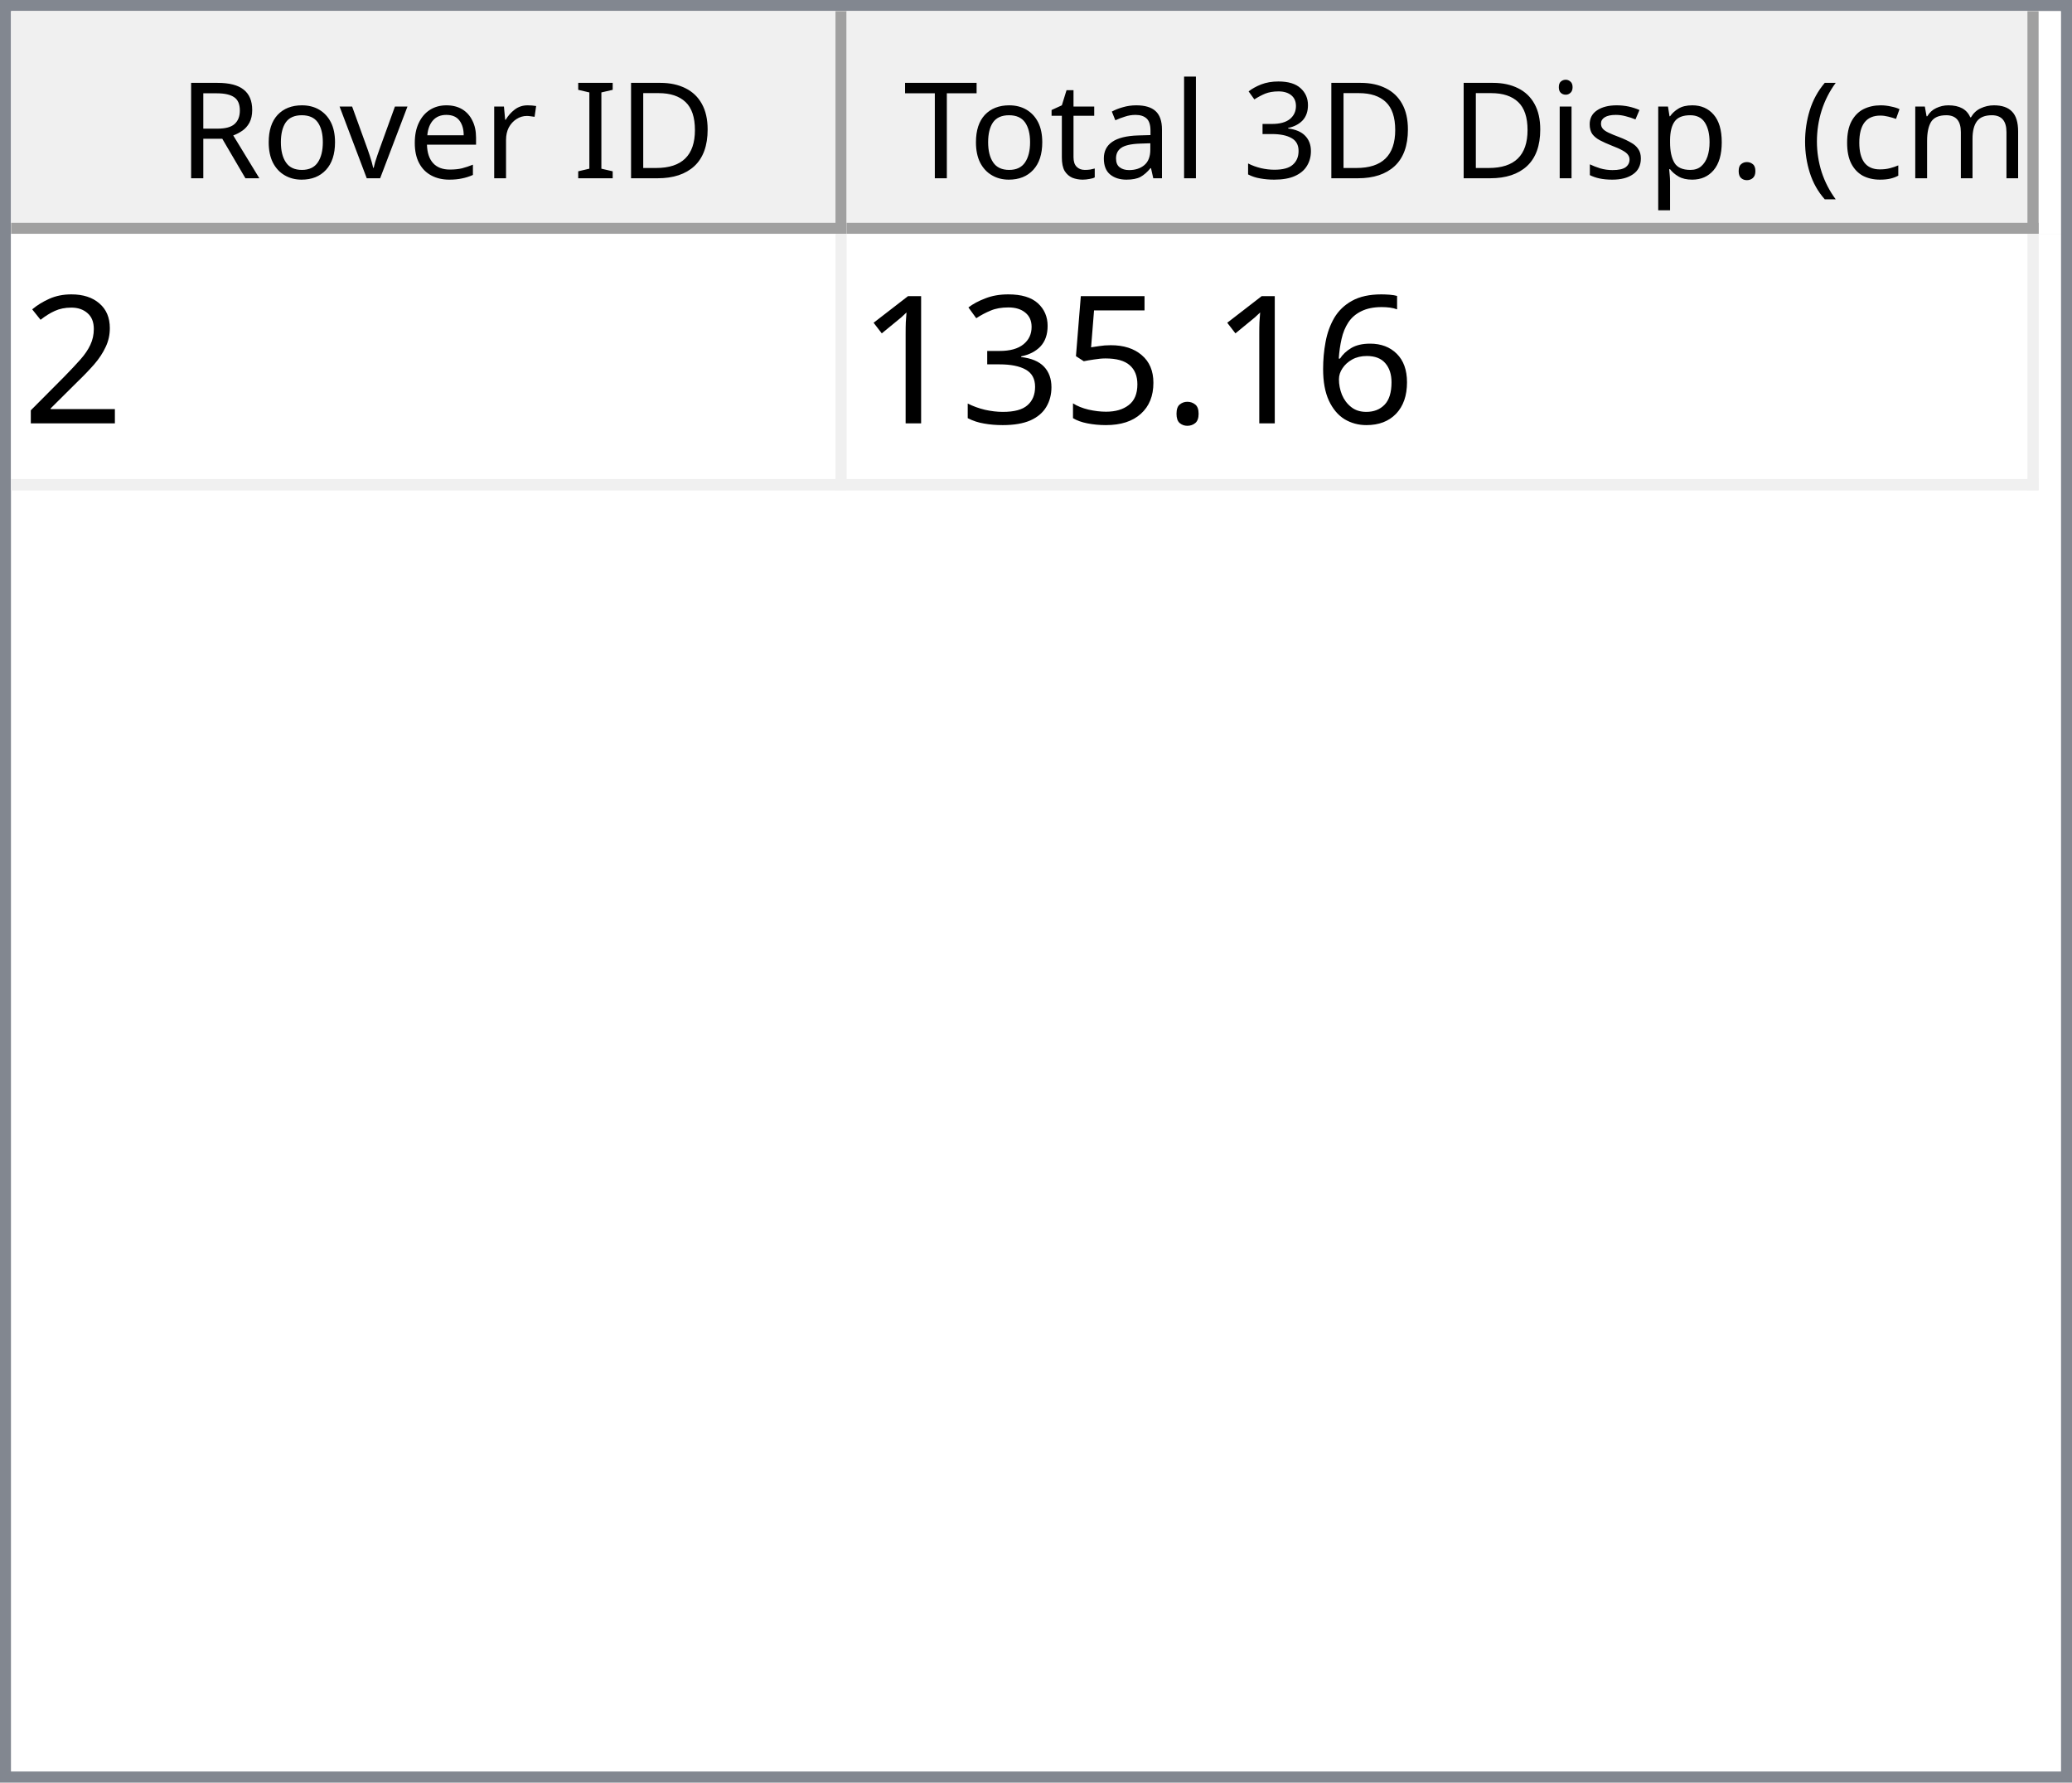
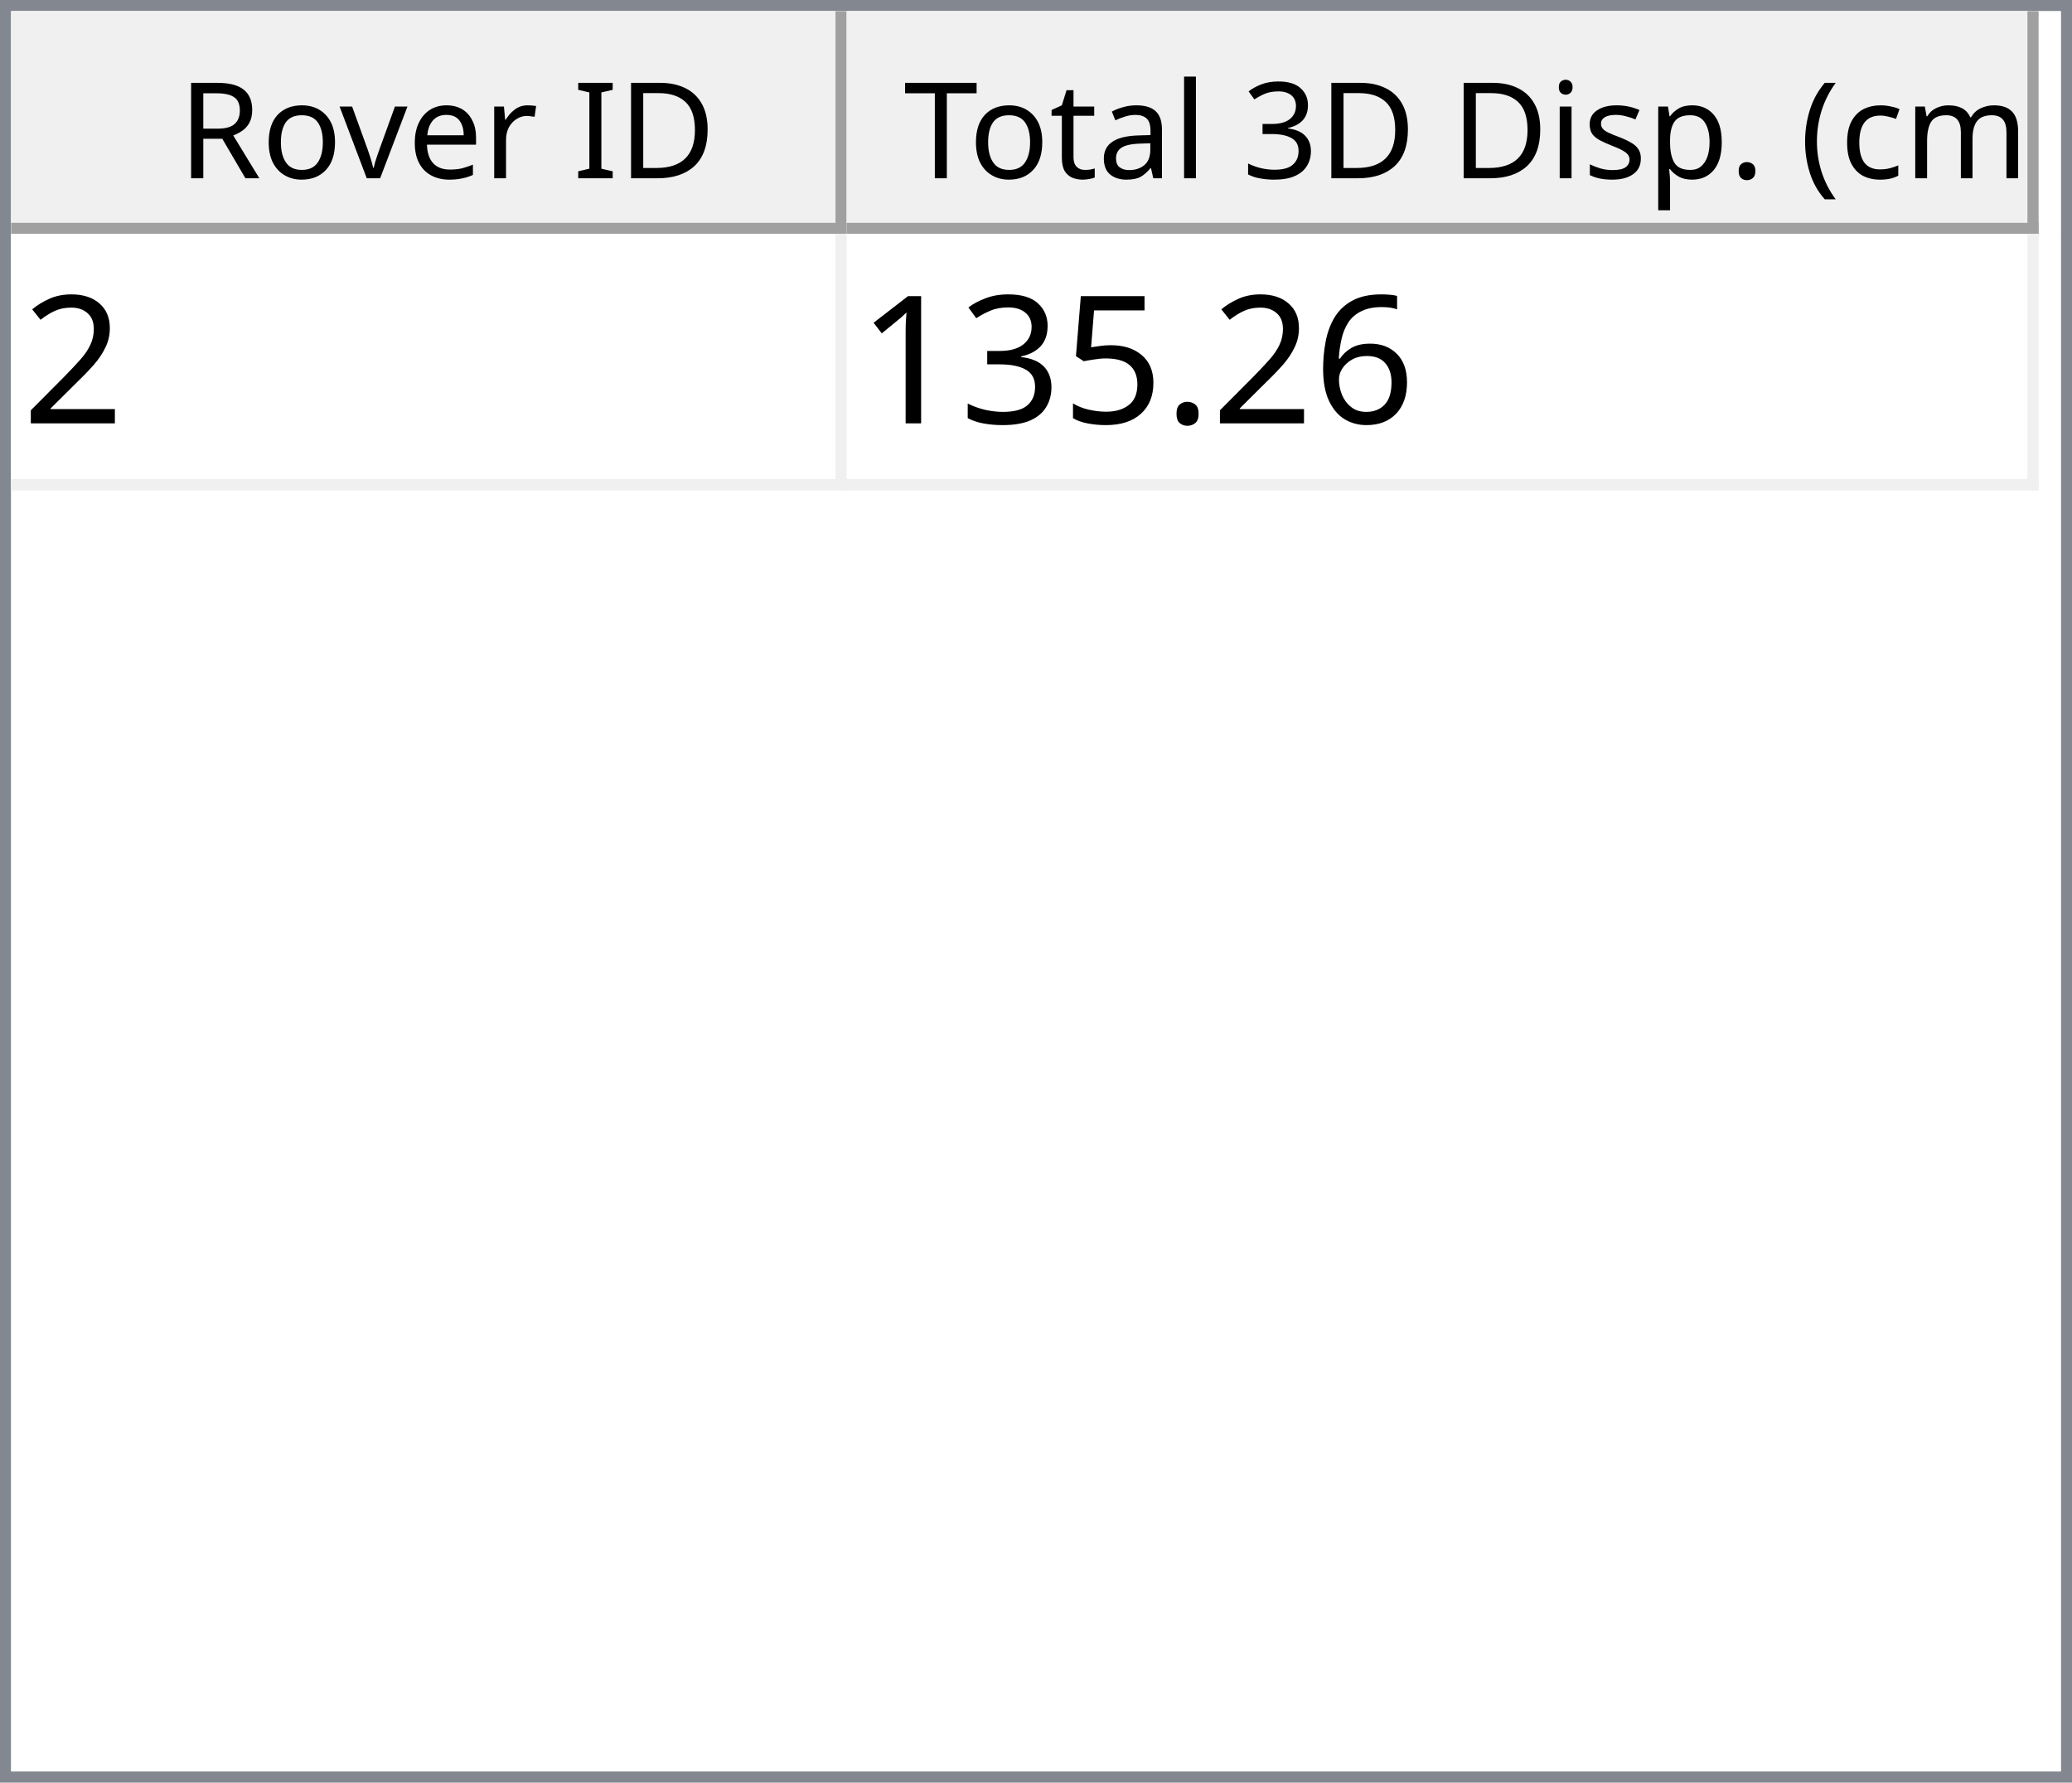
<svg xmlns="http://www.w3.org/2000/svg" style="fill-opacity:1; color-rendering:auto; color-interpolation:auto; text-rendering:auto; stroke:black; stroke-linecap:square; stroke-miterlimit:10; shape-rendering:auto; stroke-opacity:1; fill:black; stroke-dasharray:none; font-weight:normal; stroke-width:1; font-family:'Dialog'; font-style:normal; stroke-linejoin:miter; font-size:12px; stroke-dashoffset:0; image-rendering:auto;" width="186" height="160">
  <defs id="genericDefs" />
  <g>
    <defs id="defs1">
      <clipPath clipPathUnits="userSpaceOnUse" id="clipPath1">
        <path d="M0 0 L186 0 L186 160 L0 160 L0 0 Z" />
      </clipPath>
      <clipPath clipPathUnits="userSpaceOnUse" id="clipPath2">
        <path d="M0 0 L0 160 L186 160 L186 0 Z" />
      </clipPath>
      <clipPath clipPathUnits="userSpaceOnUse" id="clipPath3">
        <path d="M0 0 L0 20 L184 20 L184 0 Z" />
      </clipPath>
      <clipPath clipPathUnits="userSpaceOnUse" id="clipPath4">
        <path d="M0 0 L0 20 L75 20 L75 0 Z" />
      </clipPath>
      <clipPath clipPathUnits="userSpaceOnUse" id="clipPath5">
        <path d="M1 1 L1 19 L74 19 L74 1 Z" />
      </clipPath>
      <clipPath clipPathUnits="userSpaceOnUse" id="clipPath6">
        <path d="M0 0 L0 18 L73 18 L73 0 Z" />
      </clipPath>
      <clipPath clipPathUnits="userSpaceOnUse" id="clipPath7">
        <path d="M-0.5 -0.5 L-0.5 19.5 L74.5 19.5 L74.5 -0.5 Z" />
      </clipPath>
      <clipPath clipPathUnits="userSpaceOnUse" id="clipPath8">
        <path d="M0 0 L0 20 L107 20 L107 0 Z" />
      </clipPath>
      <clipPath clipPathUnits="userSpaceOnUse" id="clipPath9">
        <path d="M1 1 L1 19 L106 19 L106 1 Z" />
      </clipPath>
      <clipPath clipPathUnits="userSpaceOnUse" id="clipPath10">
        <path d="M0 0 L0 18 L105 18 L105 0 Z" />
      </clipPath>
      <clipPath clipPathUnits="userSpaceOnUse" id="clipPath11">
        <path d="M-0.5 -0.5 L-0.5 19.5 L106.5 19.5 L106.5 -0.5 Z" />
      </clipPath>
      <clipPath clipPathUnits="userSpaceOnUse" id="clipPath12">
        <path d="M0 0 L0 138 L184 138 L184 0 Z" />
      </clipPath>
      <clipPath clipPathUnits="userSpaceOnUse" id="clipPath13">
        <path d="M0 0 L0 23 L182 23 L182 0 Z" />
      </clipPath>
      <clipPath clipPathUnits="userSpaceOnUse" id="clipPath14">
        <path d="M-0.5 -0.5 L-0.5 22.5 L181.5 22.5 L181.5 -0.5 Z" />
      </clipPath>
      <clipPath clipPathUnits="userSpaceOnUse" id="clipPath15">
        <path d="M0 0 L0 22 L74 22 L74 0 Z" />
      </clipPath>
      <clipPath clipPathUnits="userSpaceOnUse" id="clipPath16">
        <path d="M0 0 L0 22 L106 22 L106 0 Z" />
      </clipPath>
      <font horiz-adv-x="64.551" id="font1">
        <font-face ascent="107.91" descent="25.098" units-per-em="100" style="font-style:normal; font-family:Segoe UI; font-weight:normal;" />
        <missing-glyph horiz-adv-x="64.551" d="M8.109 0 L8.109 68.266 L56.453 68.266 L56.453 0 L8.109 0 ZM15.328 7.234 L49.219 7.234 L49.219 61.031 L15.328 61.031 L15.328 7.234 Z" />
        <glyph unicode="D" horiz-adv-x="70.117" d="M9.188 0 L9.188 70.016 L28.516 70.016 Q65.531 70.016 65.531 35.891 Q65.531 19.672 55.25 9.836 Q44.969 0 27.734 0 L9.188 0 ZM17.391 62.594 L17.391 7.422 L27.828 7.422 Q41.609 7.422 49.273 14.797 Q56.938 22.172 56.938 35.688 Q56.938 62.594 28.328 62.594 L17.391 62.594 Z" />
        <glyph unicode="I" horiz-adv-x="26.611" d="M17.391 0 L9.188 0 L9.188 70.016 L17.391 70.016 L17.391 0 Z" />
        <glyph unicode=" " horiz-adv-x="27.393" d="" />
        <glyph unicode="r" horiz-adv-x="34.766" d="M34.188 41.891 Q32.078 43.5 28.125 43.5 Q23 43.5 19.555 38.672 Q16.109 33.844 16.109 25.484 L16.109 0 L8.109 0 L8.109 50 L16.109 50 L16.109 39.703 L16.312 39.703 Q18.016 44.969 21.531 47.922 Q25.047 50.875 29.391 50.875 Q32.516 50.875 34.188 50.203 L34.188 41.891 Z" />
        <glyph unicode="e" horiz-adv-x="52.295" d="M48.297 23 L12.984 23 Q13.188 14.656 17.484 10.109 Q21.781 5.562 29.297 5.562 Q37.75 5.562 44.828 11.141 L44.828 3.609 Q38.234 -1.172 27.391 -1.172 Q16.797 -1.172 10.742 5.641 Q4.688 12.453 4.688 24.812 Q4.688 36.469 11.305 43.82 Q17.922 51.172 27.734 51.172 Q37.547 51.172 42.922 44.828 Q48.297 38.484 48.297 27.203 L48.297 23 ZM40.094 29.781 Q40.047 36.719 36.75 40.578 Q33.453 44.438 27.594 44.438 Q21.922 44.438 17.969 40.383 Q14.016 36.328 13.094 29.781 L40.094 29.781 Z" />
        <glyph unicode="v" horiz-adv-x="47.9" d="M47.406 50 L27.484 0 L19.625 0 L0.688 50 L9.469 50 L22.172 13.672 Q23.578 9.672 23.922 6.688 L24.125 6.688 Q24.609 10.453 25.688 13.484 L38.969 50 L47.406 50 Z" />
        <glyph unicode="o" horiz-adv-x="58.594" d="M29 -1.172 Q17.922 -1.172 11.305 5.836 Q4.688 12.844 4.688 24.422 Q4.688 37.016 11.57 44.094 Q18.453 51.172 30.172 51.172 Q41.359 51.172 47.633 44.289 Q53.906 37.406 53.906 25.203 Q53.906 13.234 47.141 6.031 Q40.375 -1.172 29 -1.172 ZM29.594 44.438 Q21.875 44.438 17.383 39.188 Q12.891 33.938 12.891 24.703 Q12.891 15.828 17.43 10.695 Q21.969 5.562 29.594 5.562 Q37.359 5.562 41.531 10.594 Q45.703 15.625 45.703 24.906 Q45.703 34.281 41.531 39.359 Q37.359 44.438 29.594 44.438 Z" />
        <glyph unicode="R" horiz-adv-x="59.814" d="M59.375 0 L49.609 0 L37.891 19.625 Q36.281 22.359 34.766 24.289 Q33.25 26.219 31.664 27.438 Q30.078 28.656 28.25 29.219 Q26.422 29.781 24.125 29.781 L17.391 29.781 L17.391 0 L9.188 0 L9.188 70.016 L30.078 70.016 Q34.672 70.016 38.555 68.867 Q42.438 67.719 45.289 65.375 Q48.141 63.031 49.758 59.547 Q51.375 56.062 51.375 51.375 Q51.375 47.703 50.273 44.656 Q49.172 41.609 47.148 39.211 Q45.125 36.812 42.266 35.133 Q39.406 33.453 35.844 32.516 L35.844 32.328 Q37.594 31.547 38.891 30.547 Q40.188 29.547 41.359 28.18 Q42.531 26.812 43.68 25.078 Q44.828 23.344 46.234 21.047 L59.375 0 ZM17.391 62.594 L17.391 37.203 L28.516 37.203 Q31.594 37.203 34.203 38.133 Q36.812 39.062 38.719 40.797 Q40.625 42.531 41.703 45.047 Q42.781 47.562 42.781 50.688 Q42.781 56.297 39.141 59.445 Q35.5 62.594 28.609 62.594 L17.391 62.594 Z" />
        <glyph unicode=")" horiz-adv-x="30.176" d="M8.297 -15.922 L1.172 -15.922 Q16.406 2.344 16.406 26.812 Q16.406 51.469 1.078 70.016 L8.297 70.016 Q23.531 52.156 23.531 26.703 Q23.531 1.375 8.297 -15.922 Z" />
        <glyph unicode="m" horiz-adv-x="86.133" d="M79.109 0 L71.094 0 L71.094 28.719 Q71.094 37.016 68.531 40.727 Q65.969 44.438 59.906 44.438 Q54.781 44.438 51.195 39.75 Q47.609 35.062 47.609 28.516 L47.609 0 L39.594 0 L39.594 29.688 Q39.594 44.438 28.219 44.438 Q22.953 44.438 19.531 40.016 Q16.109 35.594 16.109 28.516 L16.109 0 L8.109 0 L8.109 50 L16.109 50 L16.109 42.094 L16.312 42.094 Q21.625 51.172 31.844 51.172 Q36.969 51.172 40.773 48.312 Q44.578 45.453 46 40.828 Q51.562 51.172 62.594 51.172 Q79.109 51.172 79.109 30.812 L79.109 0 Z" />
        <glyph unicode="c" horiz-adv-x="46.191" d="M42.188 2.297 Q36.422 -1.172 28.516 -1.172 Q17.828 -1.172 11.258 5.789 Q4.688 12.75 4.688 23.828 Q4.688 36.188 11.766 43.68 Q18.844 51.172 30.672 51.172 Q37.25 51.172 42.281 48.734 L42.281 40.531 Q36.719 44.438 30.375 44.438 Q22.703 44.438 17.797 38.945 Q12.891 33.453 12.891 24.516 Q12.891 15.719 17.508 10.641 Q22.125 5.562 29.891 5.562 Q36.422 5.562 42.188 9.906 L42.188 2.297 Z" />
        <glyph unicode="(" horiz-adv-x="30.176" d="M29.109 -15.922 L21.969 -15.922 Q6.844 1.375 6.844 26.703 Q6.844 52.156 21.969 70.016 L29.203 70.016 Q13.875 51.469 13.875 26.812 Q13.875 2.344 29.109 -15.922 Z" />
        <glyph unicode="." horiz-adv-x="21.68" d="M10.891 -1.078 Q8.641 -1.078 7.055 0.539 Q5.469 2.156 5.469 4.391 Q5.469 6.641 7.055 8.273 Q8.641 9.906 10.891 9.906 Q13.188 9.906 14.797 8.273 Q16.406 6.641 16.406 4.391 Q16.406 2.156 14.797 0.539 Q13.188 -1.078 10.891 -1.078 Z" />
        <glyph unicode="p" horiz-adv-x="58.789" d="M16.312 7.234 L16.109 7.234 L16.109 -23 L8.109 -23 L8.109 50 L16.109 50 L16.109 41.219 L16.312 41.219 Q22.219 51.172 33.594 51.172 Q43.266 51.172 48.688 44.461 Q54.109 37.75 54.109 26.469 Q54.109 13.922 48 6.375 Q41.891 -1.172 31.297 -1.172 Q21.578 -1.172 16.312 7.234 ZM16.109 27.391 L16.109 20.406 Q16.109 14.203 20.141 9.883 Q24.172 5.562 30.375 5.562 Q37.641 5.562 41.773 11.133 Q45.906 16.703 45.906 26.609 Q45.906 34.969 42.047 39.703 Q38.188 44.438 31.594 44.438 Q24.609 44.438 20.359 39.578 Q16.109 34.719 16.109 27.391 Z" />
        <glyph unicode="s" horiz-adv-x="42.432" d="M5.078 1.812 L5.078 10.406 Q11.625 5.562 19.484 5.562 Q30.031 5.562 30.031 12.594 Q30.031 14.594 29.125 15.992 Q28.219 17.391 26.68 18.461 Q25.141 19.531 23.07 20.383 Q21 21.234 18.609 22.172 Q15.281 23.484 12.766 24.828 Q10.25 26.172 8.57 27.859 Q6.891 29.547 6.031 31.695 Q5.172 33.844 5.172 36.719 Q5.172 40.234 6.789 42.945 Q8.406 45.656 11.086 47.484 Q13.766 49.312 17.211 50.242 Q20.656 51.172 24.312 51.172 Q30.812 51.172 35.938 48.922 L35.938 40.828 Q30.422 44.438 23.25 44.438 Q21 44.438 19.195 43.922 Q17.391 43.406 16.094 42.477 Q14.797 41.547 14.086 40.258 Q13.375 38.969 13.375 37.406 Q13.375 35.453 14.086 34.133 Q14.797 32.812 16.164 31.789 Q17.531 30.766 19.484 29.938 Q21.438 29.109 23.922 28.125 Q27.25 26.859 29.883 25.516 Q32.516 24.172 34.375 22.484 Q36.234 20.797 37.234 18.602 Q38.234 16.406 38.234 13.375 Q38.234 9.672 36.602 6.938 Q34.969 4.203 32.234 2.398 Q29.5 0.594 25.93 -0.289 Q22.359 -1.172 18.453 -1.172 Q10.75 -1.172 5.078 1.812 Z" />
        <glyph unicode="i" horiz-adv-x="24.219" d="M12.203 62.703 Q10.062 62.703 8.547 64.164 Q7.031 65.625 7.031 67.875 Q7.031 70.125 8.547 71.609 Q10.062 73.094 12.203 73.094 Q14.406 73.094 15.945 71.609 Q17.484 70.125 17.484 67.875 Q17.484 65.719 15.945 64.211 Q14.406 62.703 12.203 62.703 ZM16.109 0 L8.109 0 L8.109 50 L16.109 50 L16.109 0 Z" />
        <glyph unicode="3" horiz-adv-x="53.906" d="M46.531 19.828 Q46.531 15.094 44.75 11.211 Q42.969 7.328 39.719 4.57 Q36.469 1.812 31.93 0.297 Q27.391 -1.219 21.922 -1.219 Q11.922 -1.219 6 2.594 L6 11.188 Q13.094 5.609 22.219 5.609 Q25.875 5.609 28.828 6.539 Q31.781 7.469 33.906 9.227 Q36.031 10.984 37.18 13.477 Q38.328 15.969 38.328 19.094 Q38.328 32.812 18.797 32.812 L12.984 32.812 L12.984 39.594 L18.5 39.594 Q35.797 39.594 35.797 52.484 Q35.797 64.406 22.609 64.406 Q15.188 64.406 8.688 59.422 L8.688 67.188 Q15.375 71.188 24.609 71.188 Q29 71.188 32.57 69.969 Q36.141 68.75 38.68 66.555 Q41.219 64.359 42.609 61.281 Q44 58.203 44 54.5 Q44 40.672 30.031 36.719 L30.031 36.531 Q33.594 36.141 36.625 34.797 Q39.656 33.453 41.852 31.305 Q44.047 29.156 45.289 26.25 Q46.531 23.344 46.531 19.828 Z" />
        <glyph unicode="l" horiz-adv-x="24.219" d="M16.109 0 L8.109 0 L8.109 74.031 L16.109 74.031 L16.109 0 Z" />
        <glyph unicode="a" horiz-adv-x="50.879" d="M43.891 0 L35.891 0 L35.891 7.812 L35.688 7.812 Q30.469 -1.172 20.312 -1.172 Q12.844 -1.172 8.617 2.781 Q4.391 6.734 4.391 13.281 Q4.391 27.297 20.906 29.594 L35.891 31.688 Q35.891 44.438 25.594 44.438 Q16.547 44.438 9.281 38.281 L9.281 46.484 Q16.656 51.172 26.266 51.172 Q43.891 51.172 43.891 32.516 L43.891 0 ZM35.891 25.297 L23.828 23.641 Q18.266 22.859 15.43 20.875 Q12.594 18.891 12.594 13.875 Q12.594 10.203 15.211 7.883 Q17.828 5.562 22.172 5.562 Q28.125 5.562 32.008 9.742 Q35.891 13.922 35.891 20.312 L35.891 25.297 Z" />
        <glyph unicode="t" horiz-adv-x="33.887" d="M31.297 0.484 Q28.469 -1.078 23.828 -1.078 Q10.688 -1.078 10.688 13.578 L10.688 43.172 L2.094 43.172 L2.094 50 L10.688 50 L10.688 62.203 L18.703 64.797 L18.703 50 L31.297 50 L31.297 43.172 L18.703 43.172 L18.703 14.984 Q18.703 9.969 20.414 7.82 Q22.125 5.672 26.078 5.672 Q29.109 5.672 31.297 7.328 L31.297 0.484 Z" />
        <glyph unicode="T" horiz-adv-x="52.393" d="M50.594 62.594 L30.375 62.594 L30.375 0 L22.172 0 L22.172 62.594 L2 62.594 L2 70.016 L50.594 70.016 L50.594 62.594 Z" />
      </font>
      <font horiz-adv-x="75.0" id="font2">
        <font-face ascent="100.537" descent="21.973" units-per-em="100" style="font-style:normal; font-family:sans-serif; font-weight:normal;" />
        <missing-glyph horiz-adv-x="75.0" d="M12.5 0 L12.5 62.5 L62.5 62.5 L62.5 0 L12.5 0 ZM14.062 1.562 L60.938 1.562 L60.938 60.938 L14.062 60.938 L14.062 1.562 Z" />
        <glyph unicode="2" horiz-adv-x="55.615" d="M50.344 8.453 L50.344 0 L3.031 0 Q2.938 3.172 4.047 6.109 Q5.859 10.938 9.836 15.625 Q13.812 20.312 21.344 26.469 Q33.016 36.031 37.117 41.625 Q41.219 47.219 41.219 52.203 Q41.219 57.422 37.477 61.008 Q33.734 64.594 27.734 64.594 Q21.391 64.594 17.578 60.789 Q13.766 56.984 13.719 50.25 L4.688 51.172 Q5.609 61.281 11.664 66.578 Q17.719 71.875 27.938 71.875 Q38.234 71.875 44.242 66.164 Q50.25 60.453 50.25 52 Q50.25 47.703 48.492 43.555 Q46.734 39.406 42.656 34.812 Q38.578 30.219 29.109 22.219 Q21.188 15.578 18.945 13.211 Q16.703 10.844 15.234 8.453 L50.344 8.453 Z" />
        <glyph unicode="6" horiz-adv-x="55.615" d="M49.75 54.047 L41.016 53.375 Q39.844 58.547 37.703 60.891 Q34.125 64.656 28.906 64.656 Q24.703 64.656 21.531 62.312 Q17.391 59.281 14.992 53.469 Q12.594 47.656 12.5 36.922 Q15.672 41.75 20.266 44.094 Q24.859 46.438 29.891 46.438 Q38.672 46.438 44.852 39.969 Q51.031 33.5 51.031 23.25 Q51.031 16.5 48.125 10.719 Q45.219 4.938 40.141 1.859 Q35.062 -1.219 28.609 -1.219 Q17.625 -1.219 10.695 6.859 Q3.766 14.938 3.766 33.5 Q3.766 54.25 11.422 63.672 Q18.109 71.875 29.438 71.875 Q37.891 71.875 43.289 67.141 Q48.688 62.406 49.75 54.047 ZM13.875 23.188 Q13.875 18.656 15.797 14.508 Q17.719 10.359 21.188 8.18 Q24.656 6 28.469 6 Q34.031 6 38.039 10.492 Q42.047 14.984 42.047 22.703 Q42.047 30.125 38.086 34.398 Q34.125 38.672 28.125 38.672 Q22.172 38.672 18.023 34.398 Q13.875 30.125 13.875 23.188 Z" />
        <glyph unicode="." horiz-adv-x="27.783" d="M9.078 0 L9.078 10.016 L19.094 10.016 L19.094 0 L9.078 0 Z" />
        <glyph unicode="5" horiz-adv-x="55.615" d="M4.156 18.75 L13.375 19.531 Q14.406 12.797 18.141 9.398 Q21.875 6 27.156 6 Q33.5 6 37.891 10.789 Q42.281 15.578 42.281 23.484 Q42.281 31 38.062 35.352 Q33.844 39.703 27 39.703 Q22.75 39.703 19.336 37.773 Q15.922 35.844 13.969 32.766 L5.719 33.844 L12.641 70.609 L48.25 70.609 L48.25 62.203 L19.672 62.203 L15.828 42.969 Q22.266 47.469 29.344 47.469 Q38.719 47.469 45.164 40.969 Q51.609 34.469 51.609 24.266 Q51.609 14.547 45.953 7.469 Q39.062 -1.219 27.156 -1.219 Q17.391 -1.219 11.211 4.25 Q5.031 9.719 4.156 18.75 Z" />
        <glyph unicode="3" horiz-adv-x="55.615" d="M4.203 18.891 L12.984 20.062 Q14.5 12.594 18.141 9.297 Q21.781 6 27 6 Q33.203 6 37.477 10.297 Q41.75 14.594 41.75 20.953 Q41.75 27 37.797 30.93 Q33.844 34.859 27.734 34.859 Q25.25 34.859 21.531 33.891 L22.516 41.609 Q23.391 41.5 23.922 41.5 Q29.547 41.5 34.039 44.43 Q38.531 47.359 38.531 53.469 Q38.531 58.297 35.258 61.477 Q31.984 64.656 26.812 64.656 Q21.688 64.656 18.266 61.43 Q14.844 58.203 13.875 51.766 L5.078 53.328 Q6.688 62.156 12.398 67.016 Q18.109 71.875 26.609 71.875 Q32.469 71.875 37.398 69.359 Q42.328 66.844 44.945 62.5 Q47.562 58.156 47.562 53.266 Q47.562 48.641 45.07 44.828 Q42.578 41.016 37.703 38.766 Q44.047 37.312 47.562 32.695 Q51.078 28.078 51.078 21.141 Q51.078 11.766 44.242 5.25 Q37.406 -1.266 26.953 -1.266 Q17.531 -1.266 11.305 4.352 Q5.078 9.969 4.203 18.891 Z" />
        <glyph unicode="1" horiz-adv-x="55.615" d="M37.25 0 L28.469 0 L28.469 56 Q25.297 52.984 20.141 49.953 Q14.984 46.922 10.891 45.406 L10.891 53.906 Q18.266 57.375 23.781 62.305 Q29.297 67.234 31.594 71.875 L37.25 71.875 L37.25 0 Z" />
      </font>
    </defs>
    <g style="fill:white; stroke:white;">
      <rect x="0" y="0" width="186" style="clip-path:url(#clipPath1); stroke:none;" height="160" />
    </g>
    <g style="fill:white; text-rendering:optimizeSpeed; color-rendering:optimizeSpeed; image-rendering:optimizeSpeed; shape-rendering:crispEdges; stroke:white; color-interpolation:sRGB;">
      <rect x="0" width="186" height="160" y="0" style="stroke:none;" />
      <path style="stroke:none;" d="M0 160 L186 160 L186 0 L0 0 Z" />
    </g>
    <g style="fill:rgb(240,240,240); font-family:'Segoe UI'; stroke:rgb(240,240,240);">
      <rect x="0" y="0" width="186" style="clip-path:url(#clipPath2); stroke:none;" height="160" />
    </g>
    <g style="fill:rgb(130,135,144); font-family:'Segoe UI'; stroke:rgb(130,135,144);">
      <path d="M0 0 L186 0 L186 160 L0 160 L0 0 ZM1 1 L185 1 L185 159 L1 159 L1 1 Z" style="fill-rule:evenodd; clip-path:url(#clipPath2); stroke:none;" />
    </g>
    <g style="fill:white; font-family:'Segoe UI'; stroke:white;" transform="translate(1,1)">
      <rect x="0" y="0" width="184" style="clip-path:url(#clipPath3); stroke:none;" height="20" />
    </g>
    <g style="fill:rgb(240,240,240); font-family:'Segoe UI'; stroke:rgb(240,240,240);" transform="translate(1,1)">
      <rect x="0" y="0" width="75" style="clip-path:url(#clipPath4); stroke:none;" height="20" />
    </g>
    <g style="font-family:'Segoe UI';" transform="translate(2,2)">
      <text x="14" xml:space="preserve" y="14" style="clip-path:url(#clipPath6); stroke:none;">Rover ID</text>
    </g>
    <g style="fill:rgb(160,160,160); font-family:'Segoe UI'; stroke:rgb(160,160,160); stroke-linejoin:bevel;" transform="translate(1.5,1.5)">
      <line x1="74" x2="74" y1="0" style="fill:none; clip-path:url(#clipPath7);" y2="19" />
    </g>
    <g style="fill:rgb(160,160,160); font-family:'Segoe UI'; stroke:rgb(160,160,160); stroke-linejoin:bevel;" transform="matrix(1,0,0,1,1,1) translate(0.5,0.5)">
      <line x1="0" x2="74" y1="19" style="fill:none; clip-path:url(#clipPath7);" y2="19" />
    </g>
    <g style="fill:rgb(240,240,240); font-family:'Segoe UI'; stroke:rgb(240,240,240);" transform="translate(76,1)">
      <rect x="0" y="0" width="107" style="clip-path:url(#clipPath8); stroke:none;" height="20" />
    </g>
    <g style="font-family:'Segoe UI';" transform="translate(77,2)">
      <text x="1" xml:space="preserve" y="14" style="clip-path:url(#clipPath10); stroke:none;"> Total 3D Disp. (cm)</text>
    </g>
    <g style="fill:rgb(160,160,160); font-family:'Segoe UI'; stroke:rgb(160,160,160); stroke-linejoin:bevel;" transform="translate(76.5,1.5)">
      <line x1="106" x2="106" y1="0" style="fill:none; clip-path:url(#clipPath11);" y2="19" />
    </g>
    <g style="fill:rgb(160,160,160); font-family:'Segoe UI'; stroke:rgb(160,160,160); stroke-linejoin:bevel;" transform="matrix(1,0,0,1,76,1) translate(0.5,0.5)">
      <line x1="0" x2="106" y1="19" style="fill:none; clip-path:url(#clipPath11);" y2="19" />
    </g>
    <g style="fill:white; font-family:'Segoe UI'; stroke:white;" transform="translate(1,21)">
      <rect x="0" y="0" width="184" style="clip-path:url(#clipPath12); stroke:none;" height="138" />
    </g>
    <g style="fill:rgb(240,240,240); font-size:16px; font-family:sans-serif; stroke:rgb(240,240,240);" transform="translate(1,21)">
      <rect x="0" y="0" width="182" style="clip-path:url(#clipPath13); stroke:none;" height="23" />
      <line transform="translate(0.5,0.5)" x1="0" x2="181" y1="22" style="clip-path:url(#clipPath14); fill:none; stroke-linejoin:bevel;" y2="22" />
    </g>
    <g transform="matrix(1,0,0,1,1,21) translate(0.5,0.5)" style="fill:rgb(240,240,240); font-size:16px; font-family:sans-serif; stroke:rgb(240,240,240); stroke-linejoin:bevel;">
      <line x1="74" x2="74" y1="0" style="fill:none; clip-path:url(#clipPath14);" y2="22" />
    </g>
    <g transform="matrix(1,0,0,1,1,21) translate(0.5,0.5)" style="fill:rgb(240,240,240); font-size:16px; font-family:sans-serif; stroke:rgb(240,240,240); stroke-linejoin:bevel;">
      <line x1="181" x2="181" y1="0" style="fill:none; clip-path:url(#clipPath14);" y2="22" />
    </g>
    <g style="fill:white; font-size:16px; font-family:sans-serif; stroke:white;" transform="matrix(1,0,0,1,1,21)">
      <rect x="0" y="0" width="74" style="clip-path:url(#clipPath15); stroke:none;" height="22" />
      <text x="1" y="17" style="fill:black; clip-path:url(#clipPath15); stroke:none;" xml:space="preserve">2</text>
    </g>
    <g style="fill:white; font-size:16px; font-family:sans-serif; stroke:white;" transform="matrix(1,0,0,1,1,21) translate(75,0)">
      <rect x="0" y="0" width="106" style="clip-path:url(#clipPath16); stroke:none;" height="22" />
-       <text x="1" y="17" style="fill:black; clip-path:url(#clipPath16); stroke:none;" xml:space="preserve">135.16</text>
+       <text x="1" y="17" style="fill:black; clip-path:url(#clipPath16); stroke:none;" xml:space="preserve">135.26</text>
    </g>
  </g>
</svg>
